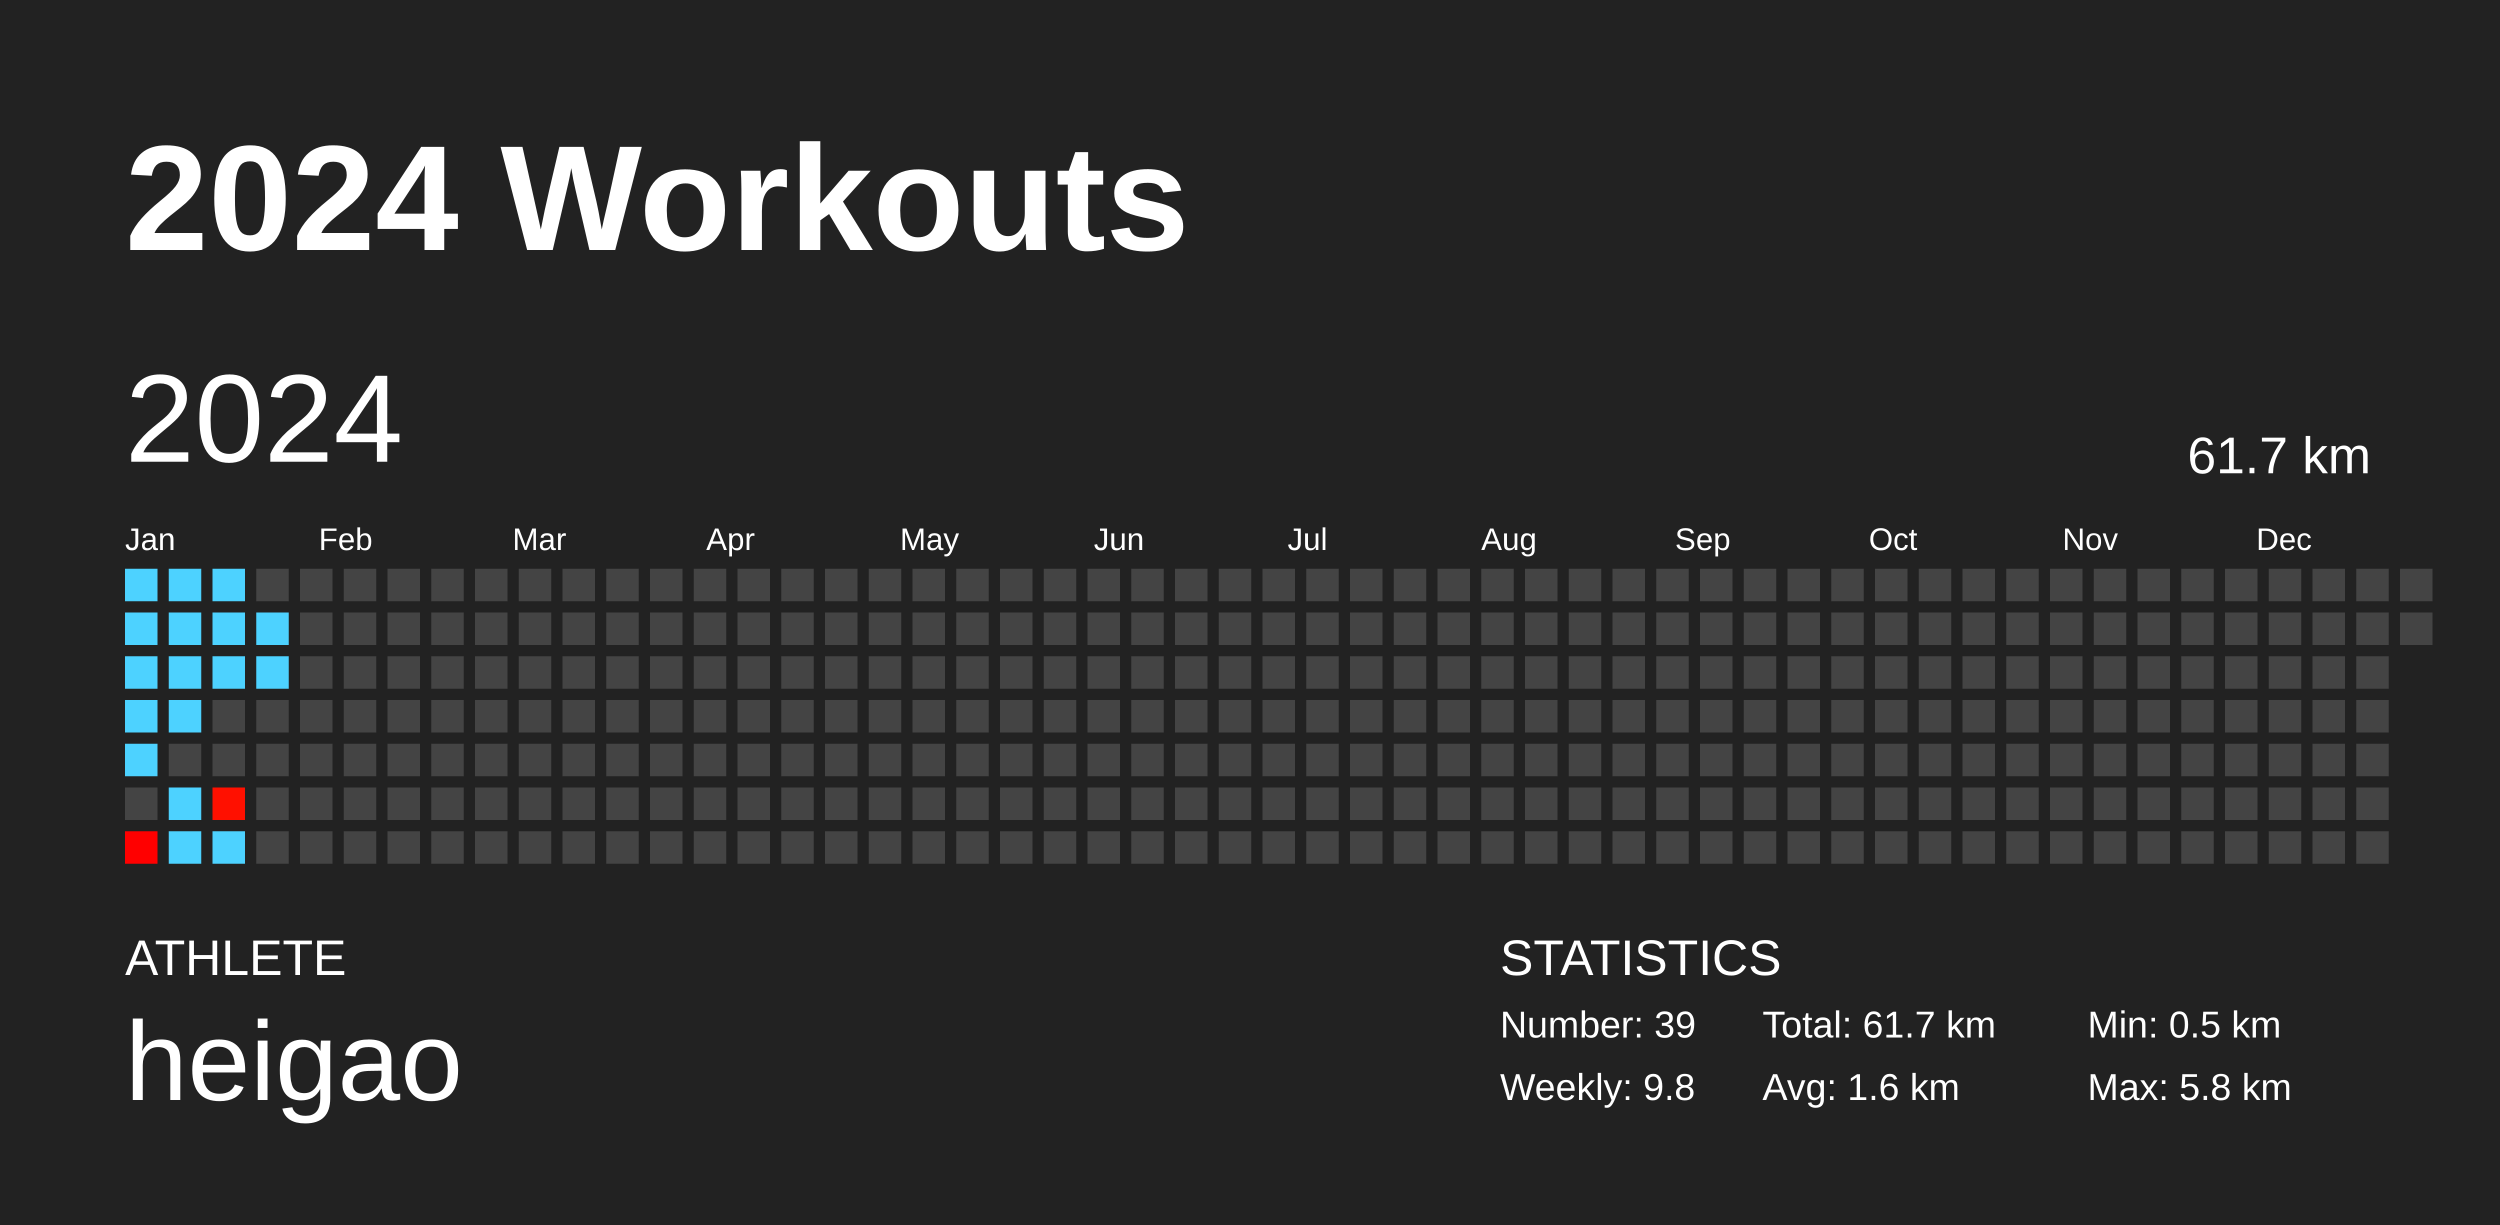
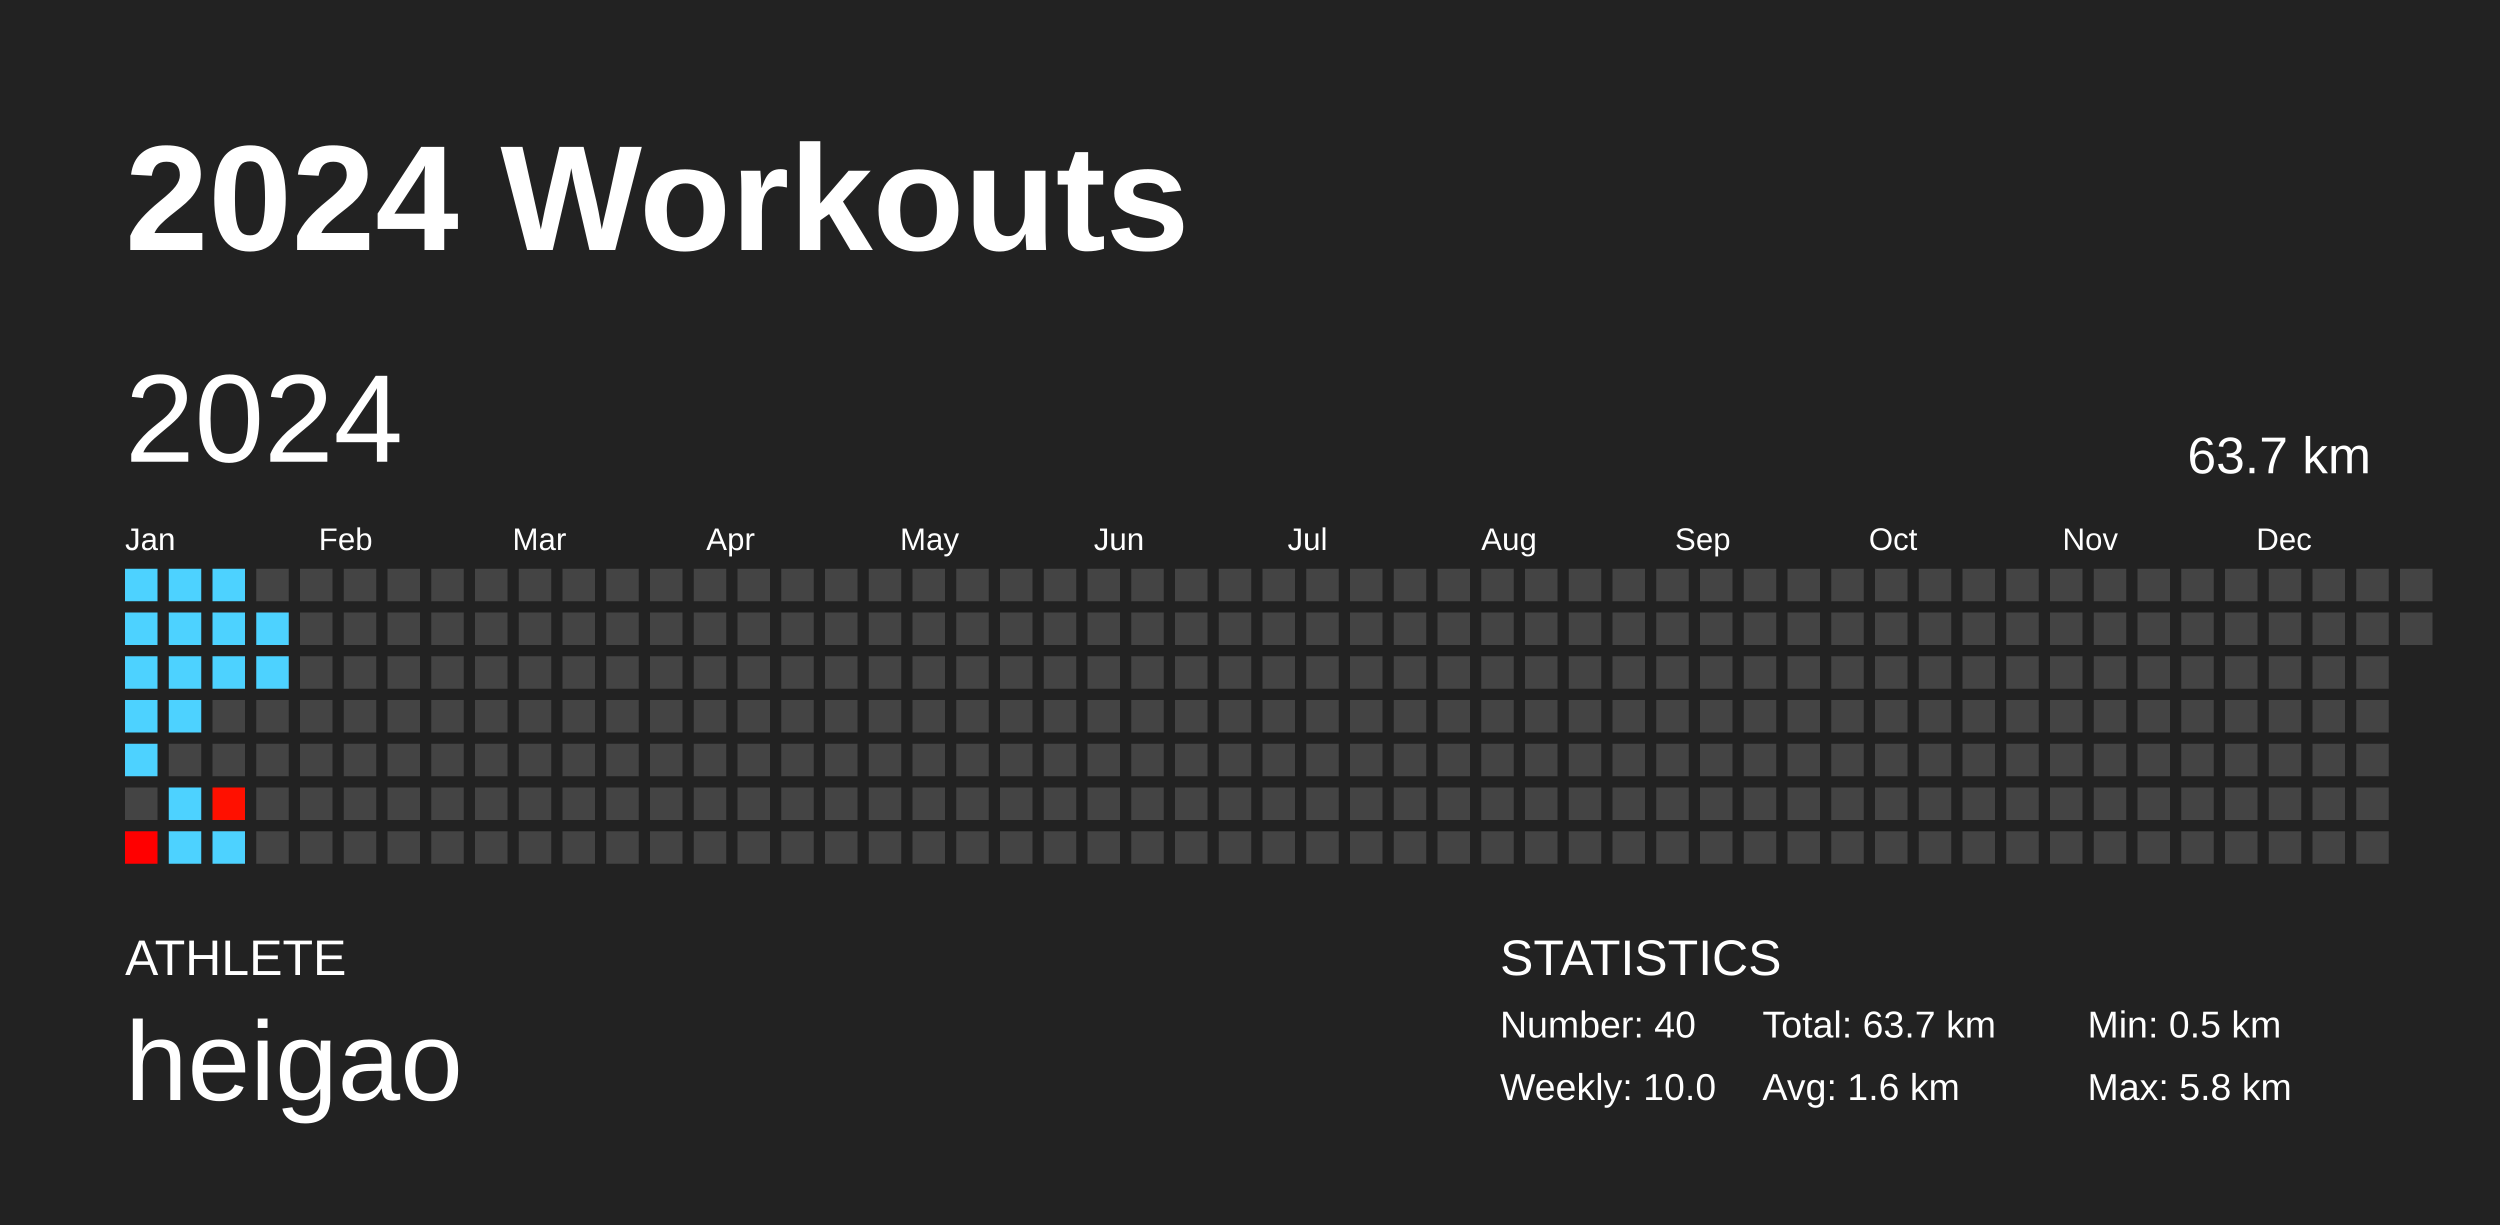
<svg xmlns="http://www.w3.org/2000/svg" baseProfile="full" height="98mm" version="1.1" viewBox="0,0,200,98" width="200mm">
  <defs />
  <rect fill="#222222" height="98" width="200" x="0" y="0" />
  <text fill="#FFFFFF" style="font-size:12px; font-family:Arial; font-weight:bold;" x="10" y="20">2024 Workouts</text>
  <text fill="#FFFFFF" style="font-size:4px; font-family:Arial" x="10" y="78">ATHLETE</text>
  <text fill="#FFFFFF" style="font-size:9px; font-family:Arial" x="10" y="88">heigao</text>
  <text fill="#FFFFFF" style="font-size:4px; font-family:Arial" x="120" y="78">STATISTICS</text>
-   <text fill="#FFFFFF" style="font-size:3px; font-family:Arial" x="120" y="83">Number: 39</text>
-   <text fill="#FFFFFF" style="font-size:3px; font-family:Arial" x="120" y="88">Weekly: 9.8</text>
-   <text fill="#FFFFFF" style="font-size:3px; font-family:Arial" x="141" y="83">Total: 61.7 km</text>
+   <text fill="#FFFFFF" style="font-size:3px; font-family:Arial" x="120" y="83">Number: 40</text>
+   <text fill="#FFFFFF" style="font-size:3px; font-family:Arial" x="120" y="88">Weekly: 10.0</text>
+   <text fill="#FFFFFF" style="font-size:3px; font-family:Arial" x="141" y="83">Total: 63.7 km</text>
  <text fill="#FFFFFF" style="font-size:3px; font-family:Arial" x="141" y="88">Avg: 1.6 km</text>
  <text fill="#FFFFFF" style="font-size:3px; font-family:Arial" x="167" y="83">Min: 0.5 km</text>
  <text fill="#FFFFFF" style="font-size:3px; font-family:Arial" x="167" y="88">Max: 5.8 km</text>
  <text dominant-baseline="hanging" fill="#FFFFFF" style="font-size:10.0px; font-family:Arial;" x="10" y="30">2024</text>
-   <text dominant-baseline="hanging" fill="#FFFFFF" style="font-size:4.125px; font-family:Arial;" x="175" y="35">61.7 km</text>
+   <text dominant-baseline="hanging" fill="#FFFFFF" style="font-size:4.125px; font-family:Arial;" x="175" y="35">63.7 km</text>
  <text fill="#FFFFFF" style="font-size:2.5px; font-family:Arial" x="10.0" y="44">Jan</text>
  <text fill="#FFFFFF" style="font-size:2.5px; font-family:Arial" x="25.5" y="44">Feb</text>
  <text fill="#FFFFFF" style="font-size:2.5px; font-family:Arial" x="41.0" y="44">Mar</text>
  <text fill="#FFFFFF" style="font-size:2.5px; font-family:Arial" x="56.5" y="44">Apr</text>
  <text fill="#FFFFFF" style="font-size:2.5px; font-family:Arial" x="72.0" y="44">May</text>
  <text fill="#FFFFFF" style="font-size:2.5px; font-family:Arial" x="87.5" y="44">Jun</text>
  <text fill="#FFFFFF" style="font-size:2.5px; font-family:Arial" x="103.0" y="44">Jul</text>
  <text fill="#FFFFFF" style="font-size:2.5px; font-family:Arial" x="118.5" y="44">Aug</text>
  <text fill="#FFFFFF" style="font-size:2.5px; font-family:Arial" x="134.0" y="44">Sep</text>
  <text fill="#FFFFFF" style="font-size:2.5px; font-family:Arial" x="149.5" y="44">Oct</text>
  <text fill="#FFFFFF" style="font-size:2.5px; font-family:Arial" x="165.0" y="44">Nov</text>
  <text fill="#FFFFFF" style="font-size:2.5px; font-family:Arial" x="180.5" y="44">Dec</text>
  <rect fill="#4dd2ff" height="2.6" width="2.6" x="10.0" y="45.5" />
  <rect fill="#4dd2ff" height="2.6" width="2.6" x="10.0" y="49.0" />
  <rect fill="#4dd2ff" height="2.6" width="2.6" x="10.0" y="52.5" />
  <rect fill="#4dd2ff" height="2.6" width="2.6" x="10.0" y="56.0" />
  <rect fill="#4dd2ff" height="2.6" width="2.6" x="10.0" y="59.5" />
  <rect fill="#444444" height="2.6" width="2.6" x="10.0" y="63.0" />
  <rect fill="#ff0000" height="2.6" width="2.6" x="10.0" y="66.5" />
  <rect fill="#4dd2ff" height="2.6" width="2.6" x="13.5" y="45.5" />
  <rect fill="#4dd2ff" height="2.6" width="2.6" x="13.5" y="49.0" />
  <rect fill="#4dd2ff" height="2.6" width="2.6" x="13.5" y="52.5" />
  <rect fill="#4dd2ff" height="2.6" width="2.6" x="13.5" y="56.0" />
  <rect fill="#444444" height="2.6" width="2.6" x="13.5" y="59.5" />
  <rect fill="#4dd2ff" height="2.6" width="2.6" x="13.5" y="63.0" />
  <rect fill="#4dd2ff" height="2.6" width="2.6" x="13.5" y="66.5" />
  <rect fill="#4dd2ff" height="2.6" width="2.6" x="17.0" y="45.5" />
  <rect fill="#4dd2ff" height="2.6" width="2.6" x="17.0" y="49.0" />
  <rect fill="#4dd2ff" height="2.6" width="2.6" x="17.0" y="52.5" />
  <rect fill="#444444" height="2.6" width="2.6" x="17.0" y="56.0" />
  <rect fill="#444444" height="2.6" width="2.6" x="17.0" y="59.5" />
  <rect fill="#ff1000" height="2.6" width="2.6" x="17.0" y="63.0" />
  <rect fill="#4dd2ff" height="2.6" width="2.6" x="17.0" y="66.5" />
  <rect fill="#444444" height="2.6" width="2.6" x="20.5" y="45.5" />
  <rect fill="#4dd2ff" height="2.6" width="2.6" x="20.5" y="49.0" />
  <rect fill="#4dd2ff" height="2.6" width="2.6" x="20.5" y="52.5" />
  <rect fill="#444444" height="2.6" width="2.6" x="20.5" y="56.0" />
  <rect fill="#444444" height="2.6" width="2.6" x="20.5" y="59.5" />
  <rect fill="#444444" height="2.6" width="2.6" x="20.5" y="63.0" />
  <rect fill="#444444" height="2.6" width="2.6" x="20.5" y="66.5" />
  <rect fill="#444444" height="2.6" width="2.6" x="24.0" y="45.5" />
  <rect fill="#444444" height="2.6" width="2.6" x="24.0" y="49.0" />
  <rect fill="#444444" height="2.6" width="2.6" x="24.0" y="52.5" />
  <rect fill="#444444" height="2.6" width="2.6" x="24.0" y="56.0" />
  <rect fill="#444444" height="2.6" width="2.6" x="24.0" y="59.5" />
  <rect fill="#444444" height="2.6" width="2.6" x="24.0" y="63.0" />
  <rect fill="#444444" height="2.6" width="2.6" x="24.0" y="66.5" />
  <rect fill="#444444" height="2.6" width="2.6" x="27.5" y="45.5" />
  <rect fill="#444444" height="2.6" width="2.6" x="27.5" y="49.0" />
  <rect fill="#444444" height="2.6" width="2.6" x="27.5" y="52.5" />
  <rect fill="#444444" height="2.6" width="2.6" x="27.5" y="56.0" />
  <rect fill="#444444" height="2.6" width="2.6" x="27.5" y="59.5" />
  <rect fill="#444444" height="2.6" width="2.6" x="27.5" y="63.0" />
  <rect fill="#444444" height="2.6" width="2.6" x="27.5" y="66.5" />
  <rect fill="#444444" height="2.6" width="2.6" x="31.0" y="45.5" />
  <rect fill="#444444" height="2.6" width="2.6" x="31.0" y="49.0" />
  <rect fill="#444444" height="2.6" width="2.6" x="31.0" y="52.5" />
  <rect fill="#444444" height="2.6" width="2.6" x="31.0" y="56.0" />
  <rect fill="#444444" height="2.6" width="2.6" x="31.0" y="59.5" />
  <rect fill="#444444" height="2.6" width="2.6" x="31.0" y="63.0" />
  <rect fill="#444444" height="2.6" width="2.6" x="31.0" y="66.5" />
  <rect fill="#444444" height="2.6" width="2.6" x="34.5" y="45.5" />
  <rect fill="#444444" height="2.6" width="2.6" x="34.5" y="49.0" />
  <rect fill="#444444" height="2.6" width="2.6" x="34.5" y="52.5" />
  <rect fill="#444444" height="2.6" width="2.6" x="34.5" y="56.0" />
  <rect fill="#444444" height="2.6" width="2.6" x="34.5" y="59.5" />
  <rect fill="#444444" height="2.6" width="2.6" x="34.5" y="63.0" />
  <rect fill="#444444" height="2.6" width="2.6" x="34.5" y="66.5" />
  <rect fill="#444444" height="2.6" width="2.6" x="38.0" y="45.5" />
  <rect fill="#444444" height="2.6" width="2.6" x="38.0" y="49.0" />
  <rect fill="#444444" height="2.6" width="2.6" x="38.0" y="52.5" />
  <rect fill="#444444" height="2.6" width="2.6" x="38.0" y="56.0" />
  <rect fill="#444444" height="2.6" width="2.6" x="38.0" y="59.5" />
  <rect fill="#444444" height="2.6" width="2.6" x="38.0" y="63.0" />
  <rect fill="#444444" height="2.6" width="2.6" x="38.0" y="66.5" />
  <rect fill="#444444" height="2.6" width="2.6" x="41.5" y="45.5" />
  <rect fill="#444444" height="2.6" width="2.6" x="41.5" y="49.0" />
  <rect fill="#444444" height="2.6" width="2.6" x="41.5" y="52.5" />
  <rect fill="#444444" height="2.6" width="2.6" x="41.5" y="56.0" />
  <rect fill="#444444" height="2.6" width="2.6" x="41.5" y="59.5" />
  <rect fill="#444444" height="2.6" width="2.6" x="41.5" y="63.0" />
  <rect fill="#444444" height="2.6" width="2.6" x="41.5" y="66.5" />
  <rect fill="#444444" height="2.6" width="2.6" x="45.0" y="45.5" />
  <rect fill="#444444" height="2.6" width="2.6" x="45.0" y="49.0" />
  <rect fill="#444444" height="2.6" width="2.6" x="45.0" y="52.5" />
  <rect fill="#444444" height="2.6" width="2.6" x="45.0" y="56.0" />
  <rect fill="#444444" height="2.6" width="2.6" x="45.0" y="59.5" />
  <rect fill="#444444" height="2.6" width="2.6" x="45.0" y="63.0" />
  <rect fill="#444444" height="2.6" width="2.6" x="45.0" y="66.5" />
  <rect fill="#444444" height="2.6" width="2.6" x="48.5" y="45.5" />
  <rect fill="#444444" height="2.6" width="2.6" x="48.5" y="49.0" />
  <rect fill="#444444" height="2.6" width="2.6" x="48.5" y="52.5" />
  <rect fill="#444444" height="2.6" width="2.6" x="48.5" y="56.0" />
  <rect fill="#444444" height="2.6" width="2.6" x="48.5" y="59.5" />
  <rect fill="#444444" height="2.6" width="2.6" x="48.5" y="63.0" />
  <rect fill="#444444" height="2.6" width="2.6" x="48.5" y="66.5" />
  <rect fill="#444444" height="2.6" width="2.6" x="52.0" y="45.5" />
  <rect fill="#444444" height="2.6" width="2.6" x="52.0" y="49.0" />
  <rect fill="#444444" height="2.6" width="2.6" x="52.0" y="52.5" />
  <rect fill="#444444" height="2.6" width="2.6" x="52.0" y="56.0" />
  <rect fill="#444444" height="2.6" width="2.6" x="52.0" y="59.5" />
  <rect fill="#444444" height="2.6" width="2.6" x="52.0" y="63.0" />
  <rect fill="#444444" height="2.6" width="2.6" x="52.0" y="66.5" />
  <rect fill="#444444" height="2.6" width="2.6" x="55.5" y="45.5" />
  <rect fill="#444444" height="2.6" width="2.6" x="55.5" y="49.0" />
  <rect fill="#444444" height="2.6" width="2.6" x="55.5" y="52.5" />
  <rect fill="#444444" height="2.6" width="2.6" x="55.5" y="56.0" />
  <rect fill="#444444" height="2.6" width="2.6" x="55.5" y="59.5" />
  <rect fill="#444444" height="2.6" width="2.6" x="55.5" y="63.0" />
  <rect fill="#444444" height="2.6" width="2.6" x="55.5" y="66.5" />
  <rect fill="#444444" height="2.6" width="2.6" x="59.0" y="45.5" />
  <rect fill="#444444" height="2.6" width="2.6" x="59.0" y="49.0" />
  <rect fill="#444444" height="2.6" width="2.6" x="59.0" y="52.5" />
  <rect fill="#444444" height="2.6" width="2.6" x="59.0" y="56.0" />
  <rect fill="#444444" height="2.6" width="2.6" x="59.0" y="59.5" />
  <rect fill="#444444" height="2.6" width="2.6" x="59.0" y="63.0" />
  <rect fill="#444444" height="2.6" width="2.6" x="59.0" y="66.5" />
  <rect fill="#444444" height="2.6" width="2.6" x="62.5" y="45.5" />
  <rect fill="#444444" height="2.6" width="2.6" x="62.5" y="49.0" />
  <rect fill="#444444" height="2.6" width="2.6" x="62.5" y="52.5" />
  <rect fill="#444444" height="2.6" width="2.6" x="62.5" y="56.0" />
  <rect fill="#444444" height="2.6" width="2.6" x="62.5" y="59.5" />
  <rect fill="#444444" height="2.6" width="2.6" x="62.5" y="63.0" />
  <rect fill="#444444" height="2.6" width="2.6" x="62.5" y="66.5" />
  <rect fill="#444444" height="2.6" width="2.6" x="66.0" y="45.5" />
  <rect fill="#444444" height="2.6" width="2.6" x="66.0" y="49.0" />
  <rect fill="#444444" height="2.6" width="2.6" x="66.0" y="52.5" />
  <rect fill="#444444" height="2.6" width="2.6" x="66.0" y="56.0" />
  <rect fill="#444444" height="2.6" width="2.6" x="66.0" y="59.5" />
  <rect fill="#444444" height="2.6" width="2.6" x="66.0" y="63.0" />
  <rect fill="#444444" height="2.6" width="2.6" x="66.0" y="66.5" />
  <rect fill="#444444" height="2.6" width="2.6" x="69.5" y="45.5" />
  <rect fill="#444444" height="2.6" width="2.6" x="69.5" y="49.0" />
  <rect fill="#444444" height="2.6" width="2.6" x="69.5" y="52.5" />
  <rect fill="#444444" height="2.6" width="2.6" x="69.5" y="56.0" />
  <rect fill="#444444" height="2.6" width="2.6" x="69.5" y="59.5" />
  <rect fill="#444444" height="2.6" width="2.6" x="69.5" y="63.0" />
  <rect fill="#444444" height="2.6" width="2.6" x="69.5" y="66.5" />
  <rect fill="#444444" height="2.6" width="2.6" x="73.0" y="45.5" />
  <rect fill="#444444" height="2.6" width="2.6" x="73.0" y="49.0" />
  <rect fill="#444444" height="2.6" width="2.6" x="73.0" y="52.5" />
  <rect fill="#444444" height="2.6" width="2.6" x="73.0" y="56.0" />
  <rect fill="#444444" height="2.6" width="2.6" x="73.0" y="59.5" />
  <rect fill="#444444" height="2.6" width="2.6" x="73.0" y="63.0" />
  <rect fill="#444444" height="2.6" width="2.6" x="73.0" y="66.5" />
  <rect fill="#444444" height="2.6" width="2.6" x="76.5" y="45.5" />
  <rect fill="#444444" height="2.6" width="2.6" x="76.5" y="49.0" />
  <rect fill="#444444" height="2.6" width="2.6" x="76.5" y="52.5" />
  <rect fill="#444444" height="2.6" width="2.6" x="76.5" y="56.0" />
  <rect fill="#444444" height="2.6" width="2.6" x="76.5" y="59.5" />
  <rect fill="#444444" height="2.6" width="2.6" x="76.5" y="63.0" />
  <rect fill="#444444" height="2.6" width="2.6" x="76.5" y="66.5" />
  <rect fill="#444444" height="2.6" width="2.6" x="80.0" y="45.5" />
  <rect fill="#444444" height="2.6" width="2.6" x="80.0" y="49.0" />
  <rect fill="#444444" height="2.6" width="2.6" x="80.0" y="52.5" />
  <rect fill="#444444" height="2.6" width="2.6" x="80.0" y="56.0" />
  <rect fill="#444444" height="2.6" width="2.6" x="80.0" y="59.5" />
  <rect fill="#444444" height="2.6" width="2.6" x="80.0" y="63.0" />
  <rect fill="#444444" height="2.6" width="2.6" x="80.0" y="66.5" />
  <rect fill="#444444" height="2.6" width="2.6" x="83.5" y="45.5" />
  <rect fill="#444444" height="2.6" width="2.6" x="83.5" y="49.0" />
  <rect fill="#444444" height="2.6" width="2.6" x="83.5" y="52.5" />
  <rect fill="#444444" height="2.6" width="2.6" x="83.5" y="56.0" />
  <rect fill="#444444" height="2.6" width="2.6" x="83.5" y="59.5" />
  <rect fill="#444444" height="2.6" width="2.6" x="83.5" y="63.0" />
  <rect fill="#444444" height="2.6" width="2.6" x="83.5" y="66.5" />
  <rect fill="#444444" height="2.6" width="2.6" x="87.0" y="45.5" />
  <rect fill="#444444" height="2.6" width="2.6" x="87.0" y="49.0" />
  <rect fill="#444444" height="2.6" width="2.6" x="87.0" y="52.5" />
  <rect fill="#444444" height="2.6" width="2.6" x="87.0" y="56.0" />
  <rect fill="#444444" height="2.6" width="2.6" x="87.0" y="59.5" />
  <rect fill="#444444" height="2.6" width="2.6" x="87.0" y="63.0" />
  <rect fill="#444444" height="2.6" width="2.6" x="87.0" y="66.5" />
  <rect fill="#444444" height="2.6" width="2.6" x="90.5" y="45.5" />
  <rect fill="#444444" height="2.6" width="2.6" x="90.5" y="49.0" />
  <rect fill="#444444" height="2.6" width="2.6" x="90.5" y="52.5" />
  <rect fill="#444444" height="2.6" width="2.6" x="90.5" y="56.0" />
  <rect fill="#444444" height="2.6" width="2.6" x="90.5" y="59.5" />
  <rect fill="#444444" height="2.6" width="2.6" x="90.5" y="63.0" />
  <rect fill="#444444" height="2.6" width="2.6" x="90.5" y="66.5" />
  <rect fill="#444444" height="2.6" width="2.6" x="94.0" y="45.5" />
  <rect fill="#444444" height="2.6" width="2.6" x="94.0" y="49.0" />
  <rect fill="#444444" height="2.6" width="2.6" x="94.0" y="52.5" />
  <rect fill="#444444" height="2.6" width="2.6" x="94.0" y="56.0" />
  <rect fill="#444444" height="2.6" width="2.6" x="94.0" y="59.5" />
  <rect fill="#444444" height="2.6" width="2.6" x="94.0" y="63.0" />
  <rect fill="#444444" height="2.6" width="2.6" x="94.0" y="66.5" />
  <rect fill="#444444" height="2.6" width="2.6" x="97.5" y="45.5" />
  <rect fill="#444444" height="2.6" width="2.6" x="97.5" y="49.0" />
  <rect fill="#444444" height="2.6" width="2.6" x="97.5" y="52.5" />
  <rect fill="#444444" height="2.6" width="2.6" x="97.5" y="56.0" />
  <rect fill="#444444" height="2.6" width="2.6" x="97.5" y="59.5" />
  <rect fill="#444444" height="2.6" width="2.6" x="97.5" y="63.0" />
  <rect fill="#444444" height="2.6" width="2.6" x="97.5" y="66.5" />
  <rect fill="#444444" height="2.6" width="2.6" x="101.0" y="45.5" />
  <rect fill="#444444" height="2.6" width="2.6" x="101.0" y="49.0" />
  <rect fill="#444444" height="2.6" width="2.6" x="101.0" y="52.5" />
  <rect fill="#444444" height="2.6" width="2.6" x="101.0" y="56.0" />
  <rect fill="#444444" height="2.6" width="2.6" x="101.0" y="59.5" />
  <rect fill="#444444" height="2.6" width="2.6" x="101.0" y="63.0" />
  <rect fill="#444444" height="2.6" width="2.6" x="101.0" y="66.5" />
  <rect fill="#444444" height="2.6" width="2.6" x="104.5" y="45.5" />
  <rect fill="#444444" height="2.6" width="2.6" x="104.5" y="49.0" />
  <rect fill="#444444" height="2.6" width="2.6" x="104.5" y="52.5" />
  <rect fill="#444444" height="2.6" width="2.6" x="104.5" y="56.0" />
  <rect fill="#444444" height="2.6" width="2.6" x="104.5" y="59.5" />
  <rect fill="#444444" height="2.6" width="2.6" x="104.5" y="63.0" />
  <rect fill="#444444" height="2.6" width="2.6" x="104.5" y="66.5" />
  <rect fill="#444444" height="2.6" width="2.6" x="108.0" y="45.5" />
  <rect fill="#444444" height="2.6" width="2.6" x="108.0" y="49.0" />
  <rect fill="#444444" height="2.6" width="2.6" x="108.0" y="52.5" />
  <rect fill="#444444" height="2.6" width="2.6" x="108.0" y="56.0" />
  <rect fill="#444444" height="2.6" width="2.6" x="108.0" y="59.5" />
  <rect fill="#444444" height="2.6" width="2.6" x="108.0" y="63.0" />
  <rect fill="#444444" height="2.6" width="2.6" x="108.0" y="66.5" />
  <rect fill="#444444" height="2.6" width="2.6" x="111.5" y="45.5" />
  <rect fill="#444444" height="2.6" width="2.6" x="111.5" y="49.0" />
  <rect fill="#444444" height="2.6" width="2.6" x="111.5" y="52.5" />
  <rect fill="#444444" height="2.6" width="2.6" x="111.5" y="56.0" />
  <rect fill="#444444" height="2.6" width="2.6" x="111.5" y="59.5" />
  <rect fill="#444444" height="2.6" width="2.6" x="111.5" y="63.0" />
  <rect fill="#444444" height="2.6" width="2.6" x="111.5" y="66.5" />
  <rect fill="#444444" height="2.6" width="2.6" x="115.0" y="45.5" />
  <rect fill="#444444" height="2.6" width="2.6" x="115.0" y="49.0" />
  <rect fill="#444444" height="2.6" width="2.6" x="115.0" y="52.5" />
  <rect fill="#444444" height="2.6" width="2.6" x="115.0" y="56.0" />
  <rect fill="#444444" height="2.6" width="2.6" x="115.0" y="59.5" />
  <rect fill="#444444" height="2.6" width="2.6" x="115.0" y="63.0" />
  <rect fill="#444444" height="2.6" width="2.6" x="115.0" y="66.5" />
  <rect fill="#444444" height="2.6" width="2.6" x="118.5" y="45.5" />
  <rect fill="#444444" height="2.6" width="2.6" x="118.5" y="49.0" />
  <rect fill="#444444" height="2.6" width="2.6" x="118.5" y="52.5" />
  <rect fill="#444444" height="2.6" width="2.6" x="118.5" y="56.0" />
  <rect fill="#444444" height="2.6" width="2.6" x="118.5" y="59.5" />
  <rect fill="#444444" height="2.6" width="2.6" x="118.5" y="63.0" />
  <rect fill="#444444" height="2.6" width="2.6" x="118.5" y="66.5" />
  <rect fill="#444444" height="2.6" width="2.6" x="122.0" y="45.5" />
  <rect fill="#444444" height="2.6" width="2.6" x="122.0" y="49.0" />
  <rect fill="#444444" height="2.6" width="2.6" x="122.0" y="52.5" />
  <rect fill="#444444" height="2.6" width="2.6" x="122.0" y="56.0" />
  <rect fill="#444444" height="2.6" width="2.6" x="122.0" y="59.5" />
  <rect fill="#444444" height="2.6" width="2.6" x="122.0" y="63.0" />
  <rect fill="#444444" height="2.6" width="2.6" x="122.0" y="66.5" />
  <rect fill="#444444" height="2.6" width="2.6" x="125.5" y="45.5" />
  <rect fill="#444444" height="2.6" width="2.6" x="125.5" y="49.0" />
  <rect fill="#444444" height="2.6" width="2.6" x="125.5" y="52.5" />
  <rect fill="#444444" height="2.6" width="2.6" x="125.5" y="56.0" />
  <rect fill="#444444" height="2.6" width="2.6" x="125.5" y="59.5" />
  <rect fill="#444444" height="2.6" width="2.6" x="125.5" y="63.0" />
  <rect fill="#444444" height="2.6" width="2.6" x="125.5" y="66.5" />
  <rect fill="#444444" height="2.6" width="2.6" x="129.0" y="45.5" />
  <rect fill="#444444" height="2.6" width="2.6" x="129.0" y="49.0" />
  <rect fill="#444444" height="2.6" width="2.6" x="129.0" y="52.5" />
  <rect fill="#444444" height="2.6" width="2.6" x="129.0" y="56.0" />
  <rect fill="#444444" height="2.6" width="2.6" x="129.0" y="59.5" />
  <rect fill="#444444" height="2.6" width="2.6" x="129.0" y="63.0" />
  <rect fill="#444444" height="2.6" width="2.6" x="129.0" y="66.5" />
  <rect fill="#444444" height="2.6" width="2.6" x="132.5" y="45.5" />
  <rect fill="#444444" height="2.6" width="2.6" x="132.5" y="49.0" />
  <rect fill="#444444" height="2.6" width="2.6" x="132.5" y="52.5" />
  <rect fill="#444444" height="2.6" width="2.6" x="132.5" y="56.0" />
  <rect fill="#444444" height="2.6" width="2.6" x="132.5" y="59.5" />
  <rect fill="#444444" height="2.6" width="2.6" x="132.5" y="63.0" />
  <rect fill="#444444" height="2.6" width="2.6" x="132.5" y="66.5" />
  <rect fill="#444444" height="2.6" width="2.6" x="136.0" y="45.5" />
  <rect fill="#444444" height="2.6" width="2.6" x="136.0" y="49.0" />
  <rect fill="#444444" height="2.6" width="2.6" x="136.0" y="52.5" />
  <rect fill="#444444" height="2.6" width="2.6" x="136.0" y="56.0" />
  <rect fill="#444444" height="2.6" width="2.6" x="136.0" y="59.5" />
  <rect fill="#444444" height="2.6" width="2.6" x="136.0" y="63.0" />
  <rect fill="#444444" height="2.6" width="2.6" x="136.0" y="66.5" />
  <rect fill="#444444" height="2.6" width="2.6" x="139.5" y="45.5" />
  <rect fill="#444444" height="2.6" width="2.6" x="139.5" y="49.0" />
  <rect fill="#444444" height="2.6" width="2.6" x="139.5" y="52.5" />
  <rect fill="#444444" height="2.6" width="2.6" x="139.5" y="56.0" />
  <rect fill="#444444" height="2.6" width="2.6" x="139.5" y="59.5" />
  <rect fill="#444444" height="2.6" width="2.6" x="139.5" y="63.0" />
  <rect fill="#444444" height="2.6" width="2.6" x="139.5" y="66.5" />
  <rect fill="#444444" height="2.6" width="2.6" x="143.0" y="45.5" />
  <rect fill="#444444" height="2.6" width="2.6" x="143.0" y="49.0" />
  <rect fill="#444444" height="2.6" width="2.6" x="143.0" y="52.5" />
  <rect fill="#444444" height="2.6" width="2.6" x="143.0" y="56.0" />
  <rect fill="#444444" height="2.6" width="2.6" x="143.0" y="59.5" />
  <rect fill="#444444" height="2.6" width="2.6" x="143.0" y="63.0" />
  <rect fill="#444444" height="2.6" width="2.6" x="143.0" y="66.5" />
  <rect fill="#444444" height="2.6" width="2.6" x="146.5" y="45.5" />
  <rect fill="#444444" height="2.6" width="2.6" x="146.5" y="49.0" />
  <rect fill="#444444" height="2.6" width="2.6" x="146.5" y="52.5" />
  <rect fill="#444444" height="2.6" width="2.6" x="146.5" y="56.0" />
  <rect fill="#444444" height="2.6" width="2.6" x="146.5" y="59.5" />
  <rect fill="#444444" height="2.6" width="2.6" x="146.5" y="63.0" />
  <rect fill="#444444" height="2.6" width="2.6" x="146.5" y="66.5" />
  <rect fill="#444444" height="2.6" width="2.6" x="150.0" y="45.5" />
  <rect fill="#444444" height="2.6" width="2.6" x="150.0" y="49.0" />
  <rect fill="#444444" height="2.6" width="2.6" x="150.0" y="52.5" />
  <rect fill="#444444" height="2.6" width="2.6" x="150.0" y="56.0" />
  <rect fill="#444444" height="2.6" width="2.6" x="150.0" y="59.5" />
  <rect fill="#444444" height="2.6" width="2.6" x="150.0" y="63.0" />
  <rect fill="#444444" height="2.6" width="2.6" x="150.0" y="66.5" />
  <rect fill="#444444" height="2.6" width="2.6" x="153.5" y="45.5" />
  <rect fill="#444444" height="2.6" width="2.6" x="153.5" y="49.0" />
  <rect fill="#444444" height="2.6" width="2.6" x="153.5" y="52.5" />
  <rect fill="#444444" height="2.6" width="2.6" x="153.5" y="56.0" />
  <rect fill="#444444" height="2.6" width="2.6" x="153.5" y="59.5" />
  <rect fill="#444444" height="2.6" width="2.6" x="153.5" y="63.0" />
  <rect fill="#444444" height="2.6" width="2.6" x="153.5" y="66.5" />
  <rect fill="#444444" height="2.6" width="2.6" x="157.0" y="45.5" />
  <rect fill="#444444" height="2.6" width="2.6" x="157.0" y="49.0" />
  <rect fill="#444444" height="2.6" width="2.6" x="157.0" y="52.5" />
  <rect fill="#444444" height="2.6" width="2.6" x="157.0" y="56.0" />
  <rect fill="#444444" height="2.6" width="2.6" x="157.0" y="59.5" />
  <rect fill="#444444" height="2.6" width="2.6" x="157.0" y="63.0" />
  <rect fill="#444444" height="2.6" width="2.6" x="157.0" y="66.5" />
  <rect fill="#444444" height="2.6" width="2.6" x="160.5" y="45.5" />
  <rect fill="#444444" height="2.6" width="2.6" x="160.5" y="49.0" />
  <rect fill="#444444" height="2.6" width="2.6" x="160.5" y="52.5" />
  <rect fill="#444444" height="2.6" width="2.6" x="160.5" y="56.0" />
  <rect fill="#444444" height="2.6" width="2.6" x="160.5" y="59.5" />
  <rect fill="#444444" height="2.6" width="2.6" x="160.5" y="63.0" />
  <rect fill="#444444" height="2.6" width="2.6" x="160.5" y="66.5" />
  <rect fill="#444444" height="2.6" width="2.6" x="164.0" y="45.5" />
  <rect fill="#444444" height="2.6" width="2.6" x="164.0" y="49.0" />
  <rect fill="#444444" height="2.6" width="2.6" x="164.0" y="52.5" />
  <rect fill="#444444" height="2.6" width="2.6" x="164.0" y="56.0" />
  <rect fill="#444444" height="2.6" width="2.6" x="164.0" y="59.5" />
  <rect fill="#444444" height="2.6" width="2.6" x="164.0" y="63.0" />
  <rect fill="#444444" height="2.6" width="2.6" x="164.0" y="66.5" />
  <rect fill="#444444" height="2.6" width="2.6" x="167.5" y="45.5" />
  <rect fill="#444444" height="2.6" width="2.6" x="167.5" y="49.0" />
  <rect fill="#444444" height="2.6" width="2.6" x="167.5" y="52.5" />
  <rect fill="#444444" height="2.6" width="2.6" x="167.5" y="56.0" />
  <rect fill="#444444" height="2.6" width="2.6" x="167.5" y="59.5" />
  <rect fill="#444444" height="2.6" width="2.6" x="167.5" y="63.0" />
  <rect fill="#444444" height="2.6" width="2.6" x="167.5" y="66.5" />
  <rect fill="#444444" height="2.6" width="2.6" x="171.0" y="45.5" />
  <rect fill="#444444" height="2.6" width="2.6" x="171.0" y="49.0" />
  <rect fill="#444444" height="2.6" width="2.6" x="171.0" y="52.5" />
  <rect fill="#444444" height="2.6" width="2.6" x="171.0" y="56.0" />
  <rect fill="#444444" height="2.6" width="2.6" x="171.0" y="59.5" />
  <rect fill="#444444" height="2.6" width="2.6" x="171.0" y="63.0" />
  <rect fill="#444444" height="2.6" width="2.6" x="171.0" y="66.5" />
  <rect fill="#444444" height="2.6" width="2.6" x="174.5" y="45.5" />
  <rect fill="#444444" height="2.6" width="2.6" x="174.5" y="49.0" />
  <rect fill="#444444" height="2.6" width="2.6" x="174.5" y="52.5" />
  <rect fill="#444444" height="2.6" width="2.6" x="174.5" y="56.0" />
  <rect fill="#444444" height="2.6" width="2.6" x="174.5" y="59.5" />
  <rect fill="#444444" height="2.6" width="2.6" x="174.5" y="63.0" />
  <rect fill="#444444" height="2.6" width="2.6" x="174.5" y="66.5" />
  <rect fill="#444444" height="2.6" width="2.6" x="178.0" y="45.5" />
  <rect fill="#444444" height="2.6" width="2.6" x="178.0" y="49.0" />
  <rect fill="#444444" height="2.6" width="2.6" x="178.0" y="52.5" />
  <rect fill="#444444" height="2.6" width="2.6" x="178.0" y="56.0" />
  <rect fill="#444444" height="2.6" width="2.6" x="178.0" y="59.5" />
  <rect fill="#444444" height="2.6" width="2.6" x="178.0" y="63.0" />
  <rect fill="#444444" height="2.6" width="2.6" x="178.0" y="66.5" />
  <rect fill="#444444" height="2.6" width="2.6" x="181.5" y="45.5" />
  <rect fill="#444444" height="2.6" width="2.6" x="181.5" y="49.0" />
  <rect fill="#444444" height="2.6" width="2.6" x="181.5" y="52.5" />
  <rect fill="#444444" height="2.6" width="2.6" x="181.5" y="56.0" />
  <rect fill="#444444" height="2.6" width="2.6" x="181.5" y="59.5" />
  <rect fill="#444444" height="2.6" width="2.6" x="181.5" y="63.0" />
  <rect fill="#444444" height="2.6" width="2.6" x="181.5" y="66.5" />
  <rect fill="#444444" height="2.6" width="2.6" x="185.0" y="45.5" />
  <rect fill="#444444" height="2.6" width="2.6" x="185.0" y="49.0" />
  <rect fill="#444444" height="2.6" width="2.6" x="185.0" y="52.5" />
  <rect fill="#444444" height="2.6" width="2.6" x="185.0" y="56.0" />
  <rect fill="#444444" height="2.6" width="2.6" x="185.0" y="59.5" />
  <rect fill="#444444" height="2.6" width="2.6" x="185.0" y="63.0" />
  <rect fill="#444444" height="2.6" width="2.6" x="185.0" y="66.5" />
  <rect fill="#444444" height="2.6" width="2.6" x="188.5" y="45.5" />
  <rect fill="#444444" height="2.6" width="2.6" x="188.5" y="49.0" />
  <rect fill="#444444" height="2.6" width="2.6" x="188.5" y="52.5" />
  <rect fill="#444444" height="2.6" width="2.6" x="188.5" y="56.0" />
  <rect fill="#444444" height="2.6" width="2.6" x="188.5" y="59.5" />
  <rect fill="#444444" height="2.6" width="2.6" x="188.5" y="63.0" />
  <rect fill="#444444" height="2.6" width="2.6" x="188.5" y="66.5" />
  <rect fill="#444444" height="2.6" width="2.6" x="192.0" y="45.5" />
  <rect fill="#444444" height="2.6" width="2.6" x="192.0" y="49.0" />
</svg>
